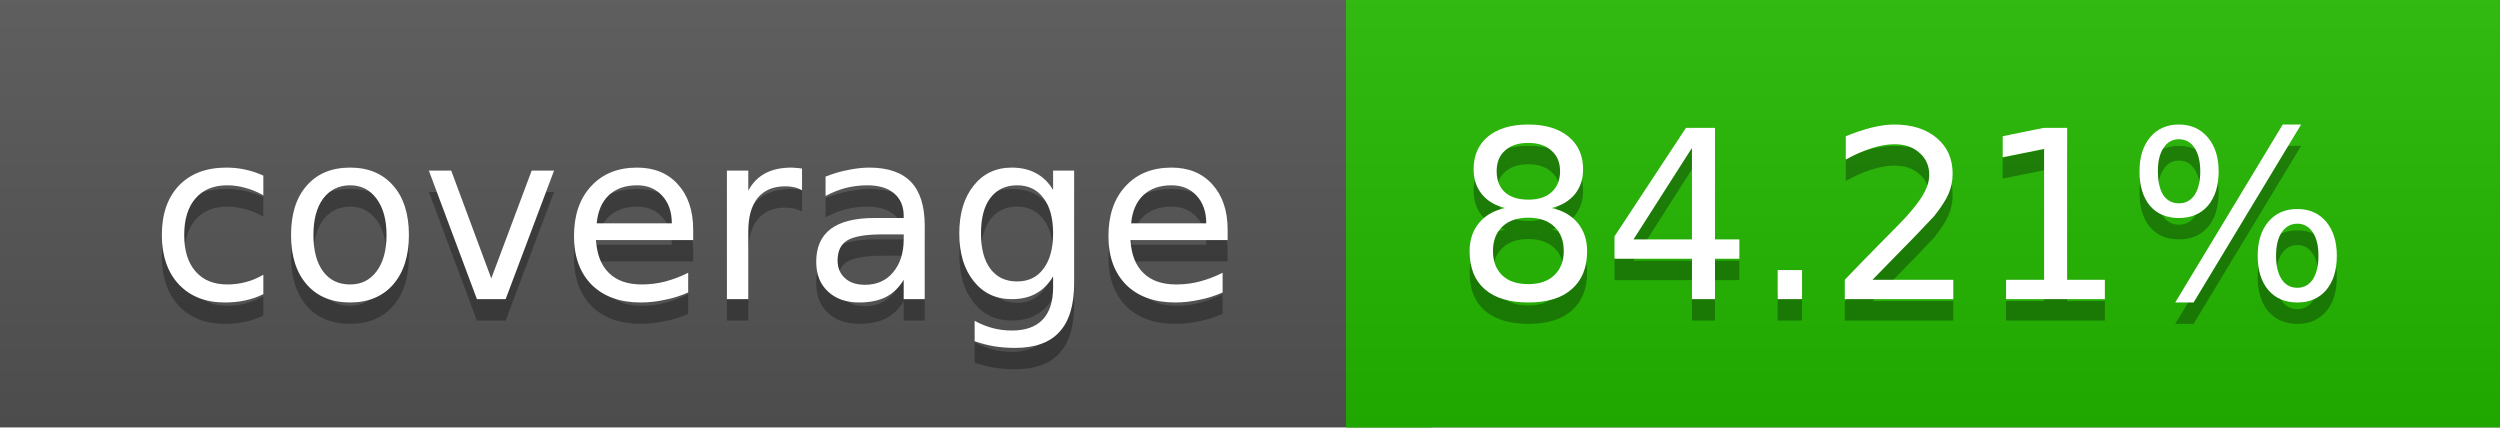
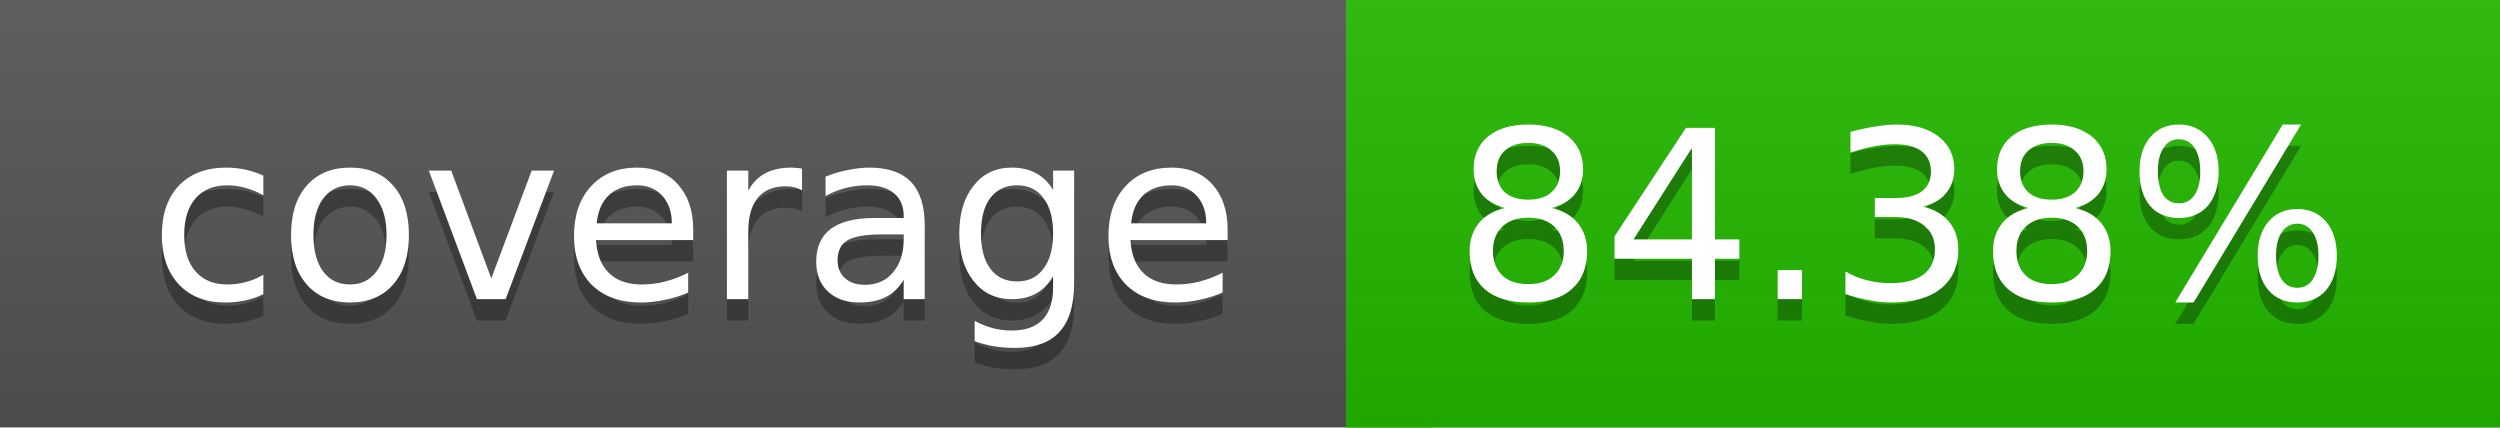
<svg xmlns="http://www.w3.org/2000/svg" width="117" height="20">
  <linearGradient id="a" x2="0" y2="100%">
    <stop offset="0" stop-color="#bbb" stop-opacity=".1" />
    <stop offset="1" stop-opacity=".1" />
  </linearGradient>
  <rect rx="0" width="117" height="20" fill="#555" />
  <rect rx="0" x="63" width="54" height="20" fill="#23ba00" />
  <path fill="#23ba00" d="M63 0h4v20h-4z" />
  <rect rx="0" width="117" height="20" fill="url(#a)" />
  <g fill="#fff" text-anchor="middle" font-family="DejaVu Sans,Verdana,Geneva,sans-serif" font-size="11">
    <text x="32.5" y="15" fill="#010101" fill-opacity=".3">coverage</text>
    <text x="32.5" y="14">coverage</text>
-     <text x="89" y="15" fill="#010101" fill-opacity=".3">84.21%</text>
-     <text x="89" y="14">84.21%</text>
+     <text x="89" y="15" fill="#010101" fill-opacity=".3">84.38%</text>
+     <text x="89" y="14">84.38%</text>
  </g>
</svg>
